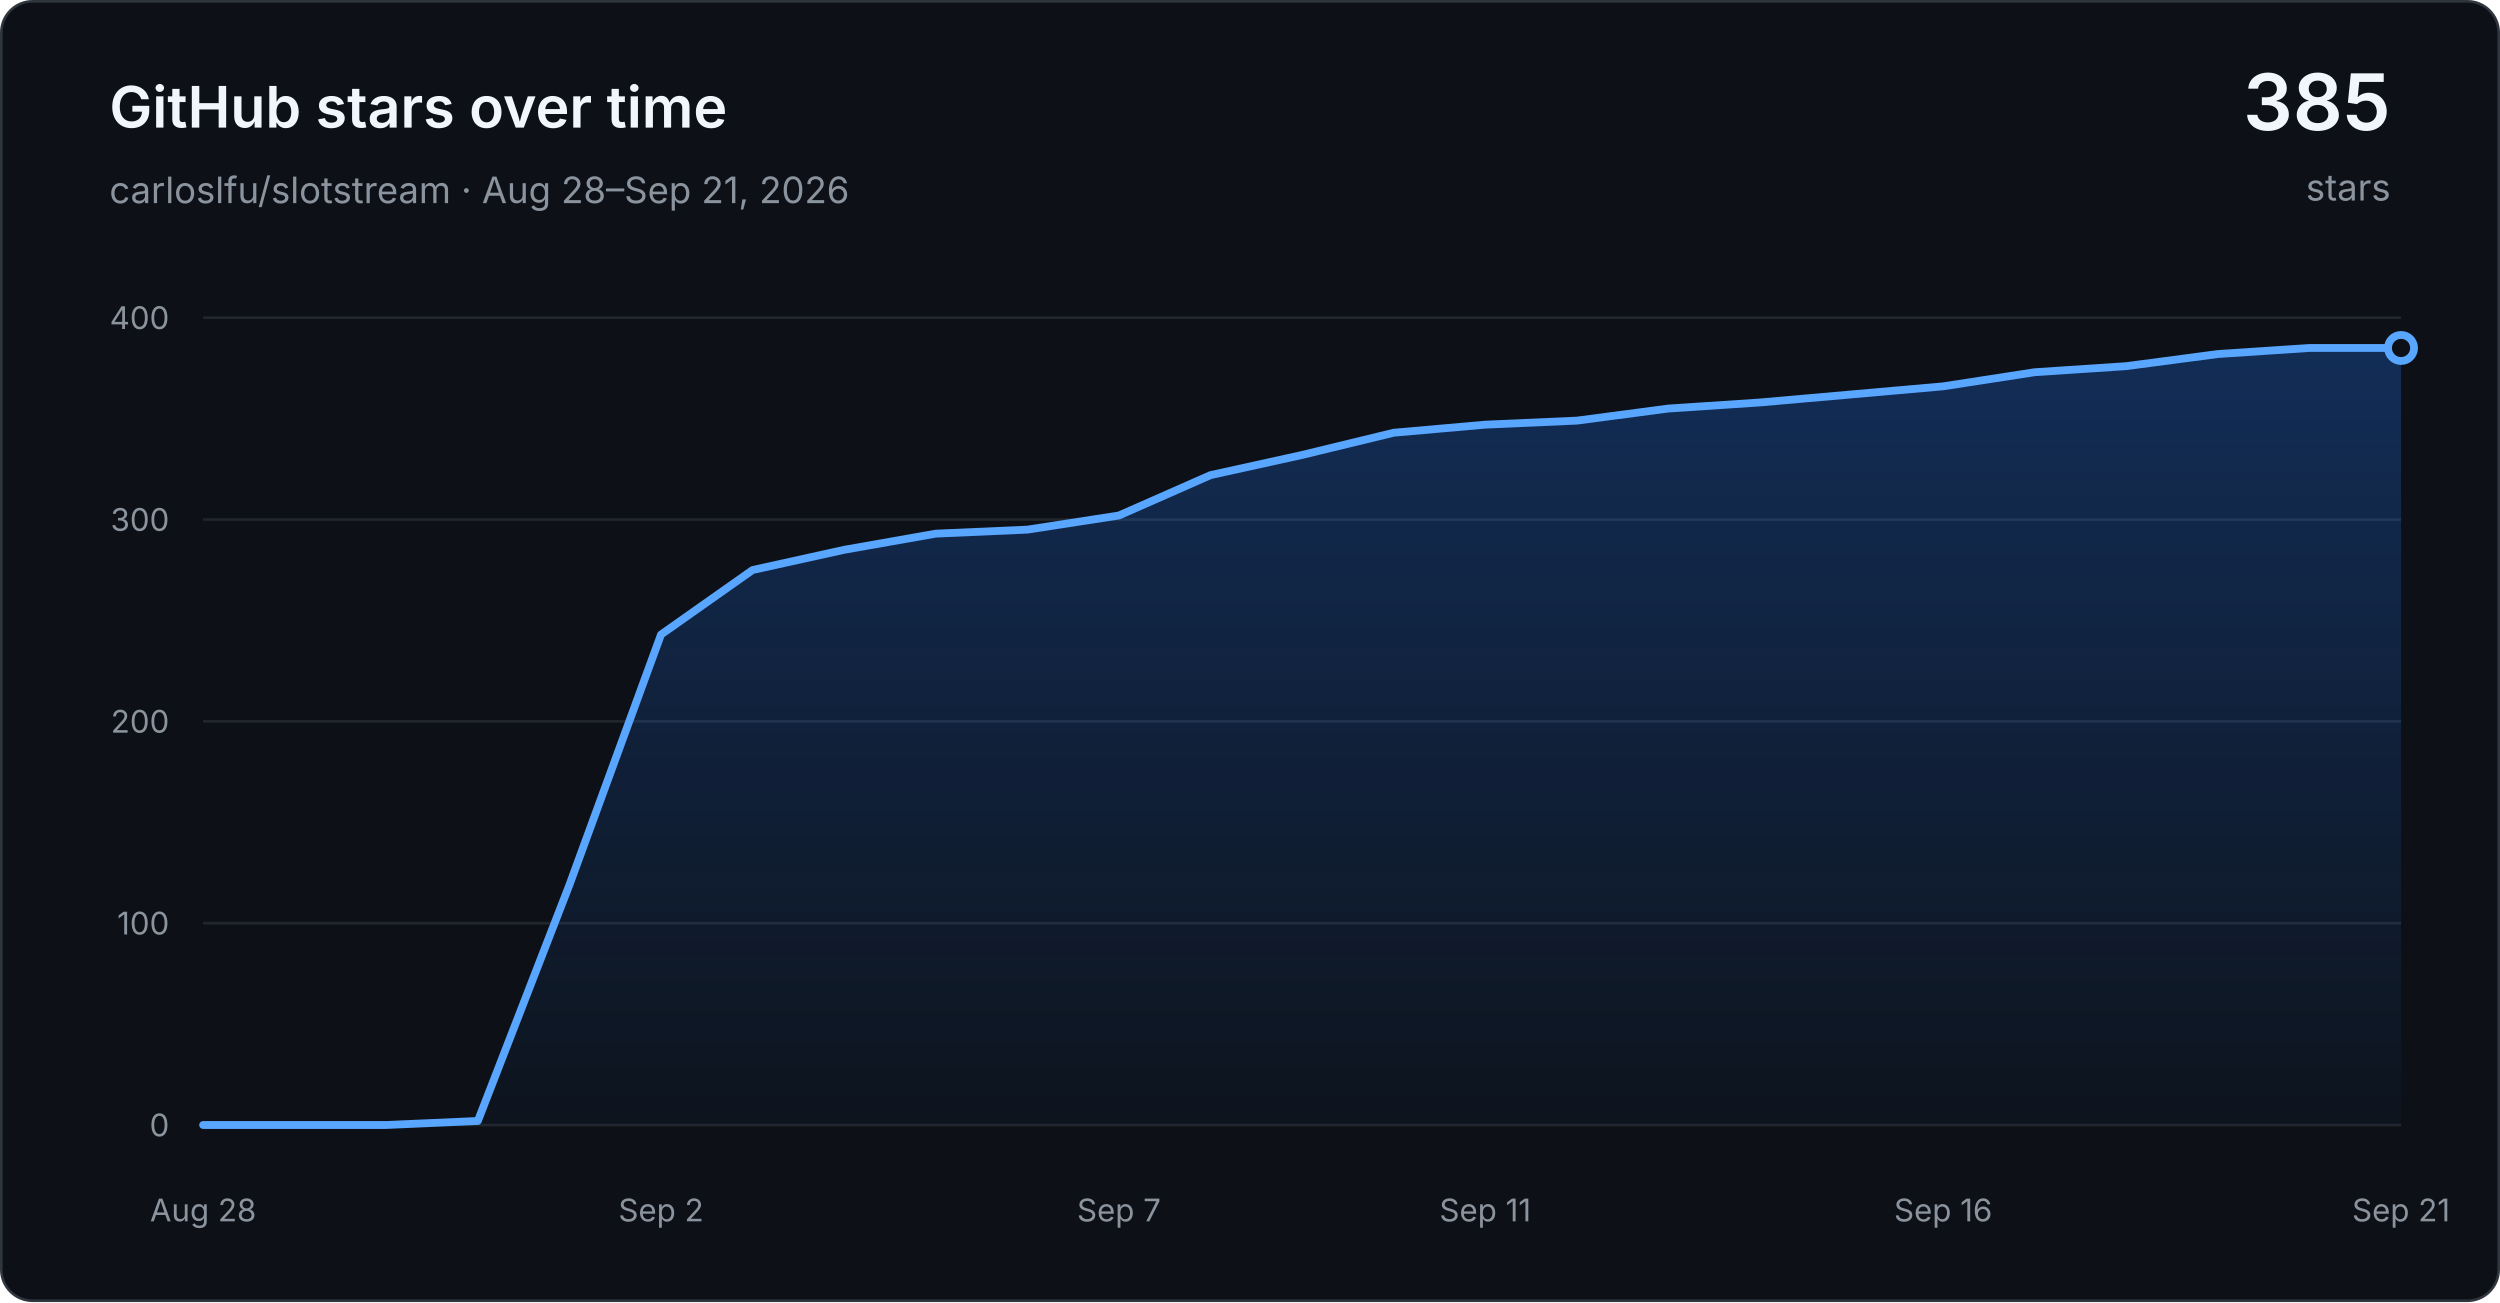
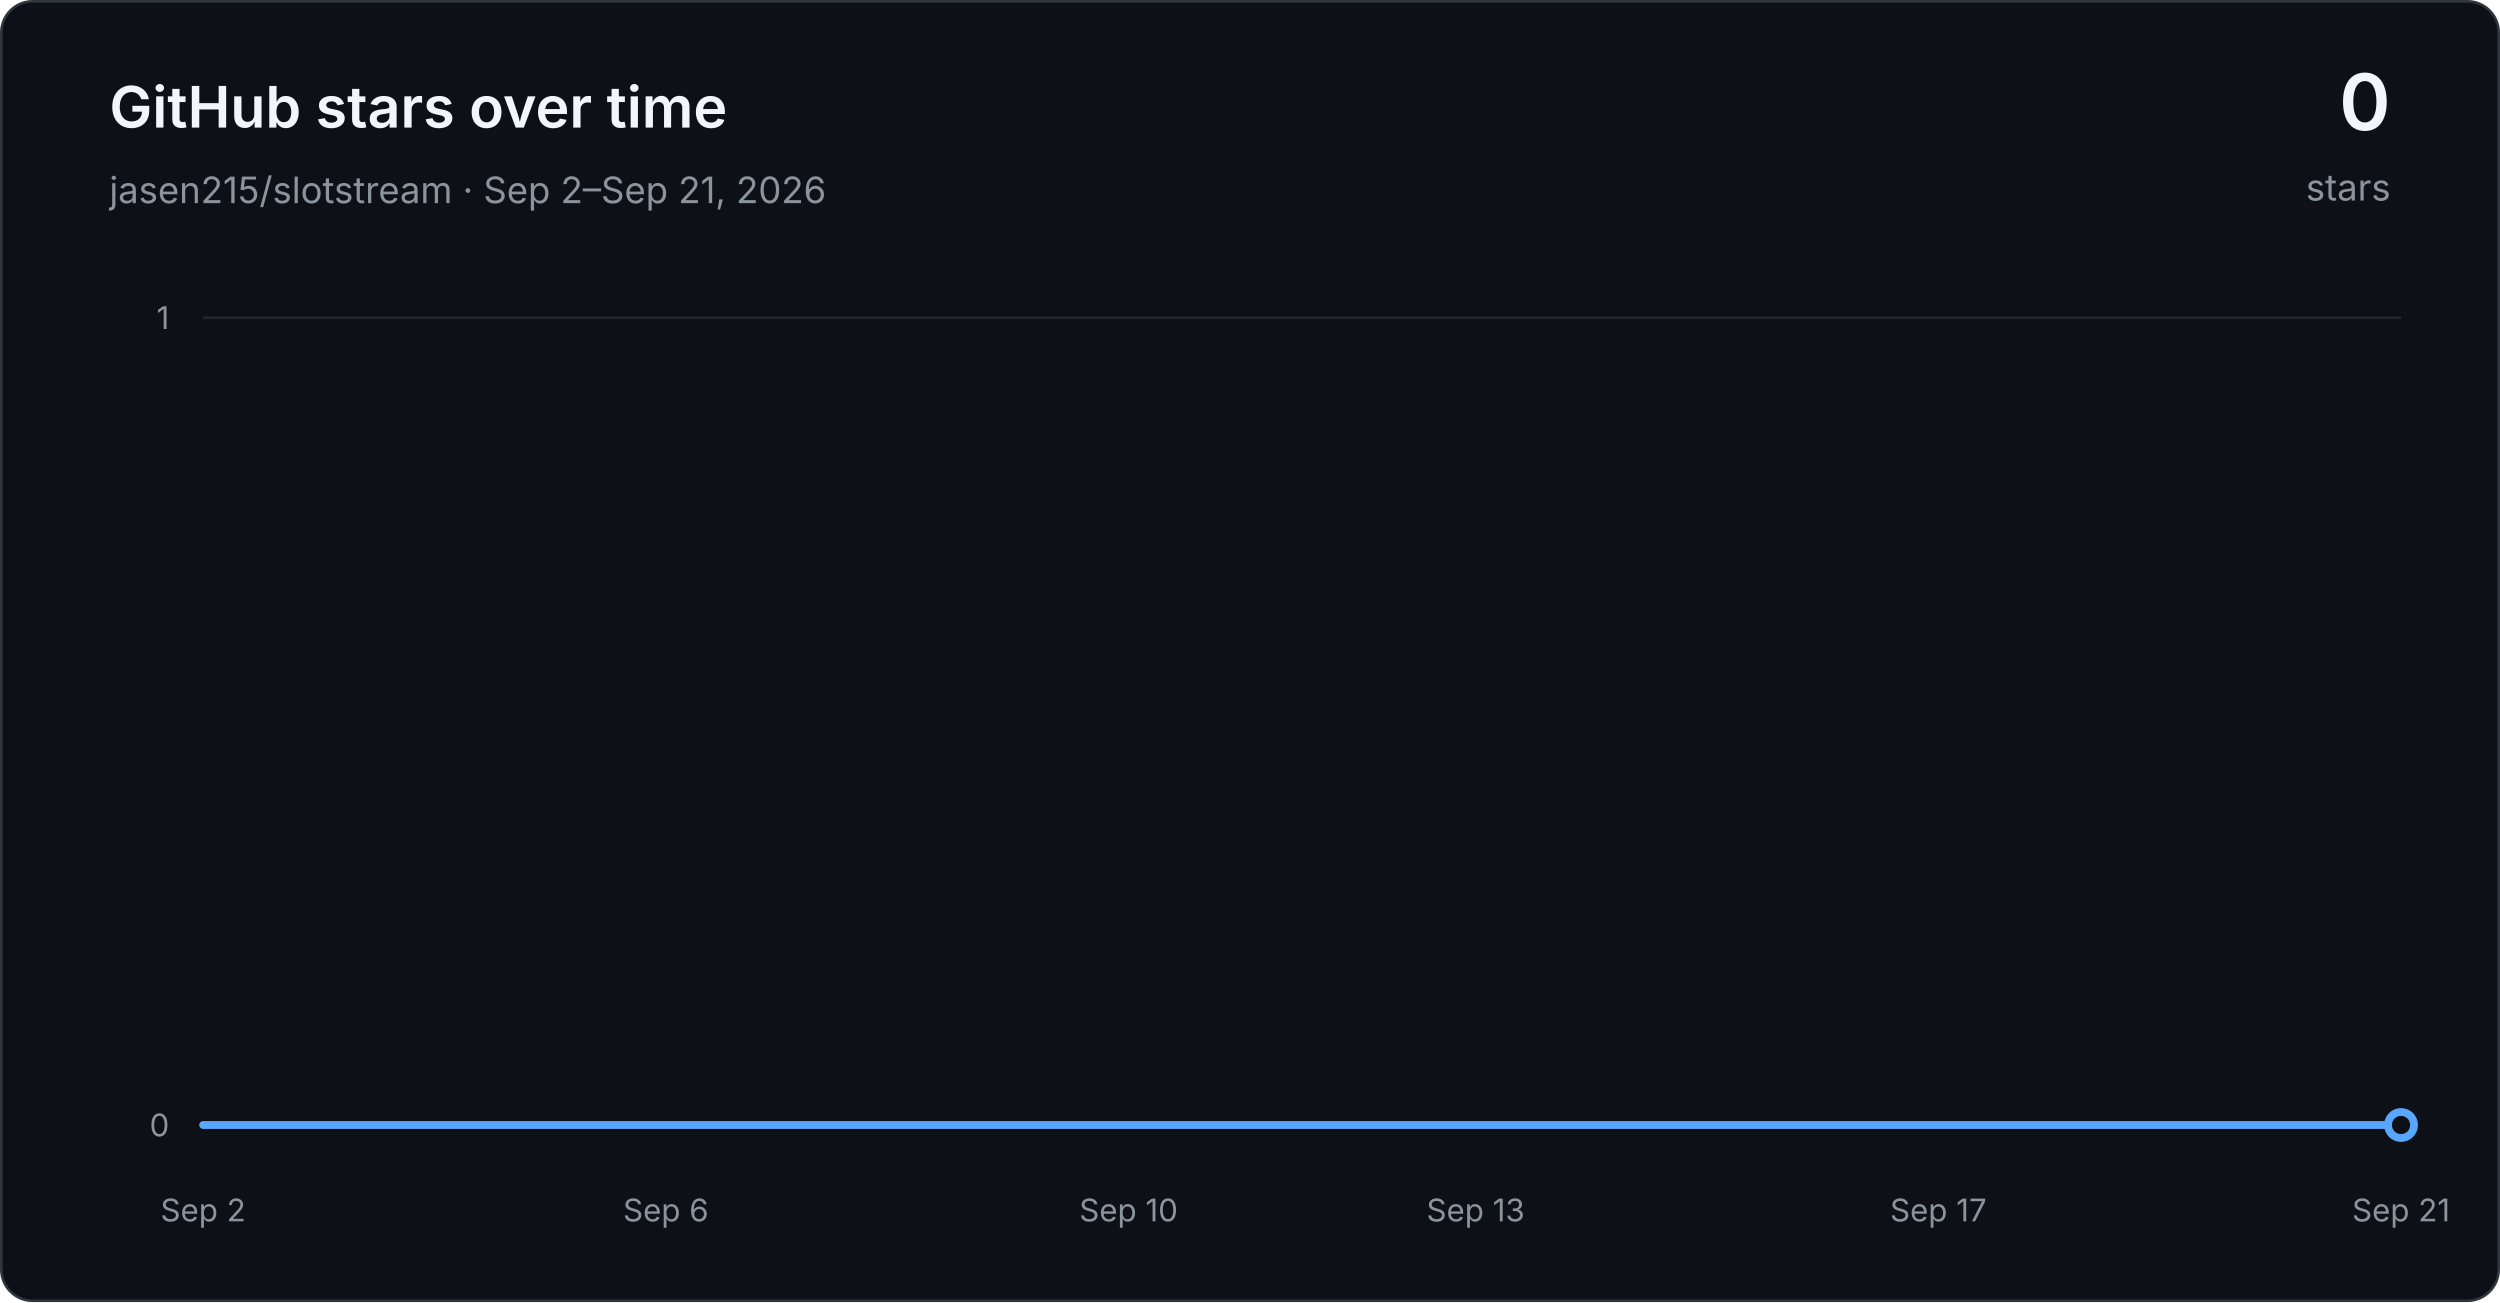
<svg xmlns="http://www.w3.org/2000/svg" width="960" height="500" viewBox="0 0 960 500" role="img" aria-labelledby="title desc">
  <defs>
    <linearGradient id="area" x1="0" y1="0" x2="0" y2="1">
      <stop offset="0" stop-color="#1f6feb" stop-opacity="0.30" />
      <stop offset="1" stop-color="#1f6feb" stop-opacity="0.03" />
    </linearGradient>
  </defs>
  <rect x="0.5" y="0.5" width="959" height="499" rx="12" fill="#0d1117" stroke="#30363d" />
  <g font-family="-apple-system, BlinkMacSystemFont, Segoe UI, sans-serif">
    <text x="42" y="49" fill="#f0f6fc" font-size="22" font-weight="600">GitHub stars over time</text>
-     <text x="42" y="78" fill="#8b949e" font-size="14">carloslfu/slotstream · Aug 28–Sep 21, 2026</text>
-     <text x="918" y="50" text-anchor="end" fill="#f0f6fc" font-size="30" font-weight="600">385</text>
+     <text x="42" y="78" fill="#8b949e" font-size="14">jasen215/slotstream · Sep 2–Sep 21, 2026</text>
+     <text x="918" y="50" text-anchor="end" fill="#f0f6fc" font-size="30" font-weight="600">0</text>
    <text x="918" y="77" text-anchor="end" fill="#8b949e" font-size="14">stars</text>
    <line x1="78" y1="432.00" x2="922" y2="432.00" stroke="#21262d" stroke-width="1" />
    <text x="65" y="432.00" text-anchor="end" dominant-baseline="middle" fill="#8b949e" font-size="12">0</text>
-     <line x1="78" y1="354.50" x2="922" y2="354.50" stroke="#21262d" stroke-width="1" />
-     <text x="65" y="354.50" text-anchor="end" dominant-baseline="middle" fill="#8b949e" font-size="12">100</text>
-     <line x1="78" y1="277.00" x2="922" y2="277.00" stroke="#21262d" stroke-width="1" />
-     <text x="65" y="277.00" text-anchor="end" dominant-baseline="middle" fill="#8b949e" font-size="12">200</text>
-     <line x1="78" y1="199.50" x2="922" y2="199.50" stroke="#21262d" stroke-width="1" />
-     <text x="65" y="199.50" text-anchor="end" dominant-baseline="middle" fill="#8b949e" font-size="12">300</text>
    <line x1="78" y1="122.00" x2="922" y2="122.00" stroke="#21262d" stroke-width="1" />
-     <text x="65" y="122.00" text-anchor="end" dominant-baseline="middle" fill="#8b949e" font-size="12">400</text>
-     <text x="78.00" y="469" text-anchor="middle" fill="#8b949e" font-size="12">Aug 28</text>
-     <text x="253.83" y="469" text-anchor="middle" fill="#8b949e" font-size="12">Sep 2</text>
-     <text x="429.67" y="469" text-anchor="middle" fill="#8b949e" font-size="12">Sep 7</text>
-     <text x="570.33" y="469" text-anchor="middle" fill="#8b949e" font-size="12">Sep 11</text>
-     <text x="746.17" y="469" text-anchor="middle" fill="#8b949e" font-size="12">Sep 16</text>
+     <text x="65" y="122.00" text-anchor="end" dominant-baseline="middle" fill="#8b949e" font-size="12">1</text>
+     <text x="78.00" y="469" text-anchor="middle" fill="#8b949e" font-size="12">Sep 2</text>
+     <text x="255.68" y="469" text-anchor="middle" fill="#8b949e" font-size="12">Sep 6</text>
+     <text x="433.37" y="469" text-anchor="middle" fill="#8b949e" font-size="12">Sep 10</text>
+     <text x="566.63" y="469" text-anchor="middle" fill="#8b949e" font-size="12">Sep 13</text>
+     <text x="744.32" y="469" text-anchor="middle" fill="#8b949e" font-size="12">Sep 17</text>
    <text x="922.00" y="469" text-anchor="middle" fill="#8b949e" font-size="12">Sep 21</text>
-     <path d="M 78.00 432.00 L 113.17 432.00 L 148.33 432.00 L 183.50 430.45 L 218.67 339.77 L 253.83 243.67 L 289.00 218.88 L 324.17 211.12 L 359.33 204.92 L 394.50 203.38 L 429.67 197.95 L 464.83 182.45 L 500.00 174.70 L 535.17 166.17 L 570.33 163.07 L 605.50 161.52 L 640.67 156.88 L 675.83 154.55 L 711.00 151.45 L 746.17 148.35 L 781.33 142.93 L 816.50 140.60 L 851.67 135.95 L 886.83 133.62 L 922.00 133.62 L 922.00 432.00 L 78.00 432.00 Z" fill="url(#area)" />
-     <path d="M 78.00 432.00 L 113.17 432.00 L 148.33 432.00 L 183.50 430.45 L 218.67 339.77 L 253.83 243.67 L 289.00 218.88 L 324.17 211.12 L 359.33 204.92 L 394.50 203.38 L 429.67 197.95 L 464.83 182.45 L 500.00 174.70 L 535.17 166.17 L 570.33 163.07 L 605.50 161.52 L 640.67 156.88 L 675.83 154.55 L 711.00 151.45 L 746.17 148.35 L 781.33 142.93 L 816.50 140.60 L 851.67 135.95 L 886.83 133.62 L 922.00 133.62" fill="none" stroke="#58a6ff" stroke-width="3" stroke-linecap="round" stroke-linejoin="round" />
-     <circle cx="922.00" cy="133.62" r="5" fill="#0d1117" stroke="#58a6ff" stroke-width="3" />
+     <path d="M 78.00 432.00 L 122.42 432.00 L 166.84 432.00 L 211.26 432.00 L 255.68 432.00 L 300.11 432.00 L 344.53 432.00 L 388.95 432.00 L 433.37 432.00 L 477.79 432.00 L 522.21 432.00 L 566.63 432.00 L 611.05 432.00 L 655.47 432.00 L 699.89 432.00 L 744.32 432.00 L 788.74 432.00 L 833.16 432.00 L 877.58 432.00 L 922.00 432.00 L 922.00 432.00 L 78.00 432.00 Z" fill="url(#area)" />
+     <path d="M 78.00 432.00 L 122.42 432.00 L 166.84 432.00 L 211.26 432.00 L 255.68 432.00 L 300.11 432.00 L 344.53 432.00 L 388.95 432.00 L 433.37 432.00 L 477.79 432.00 L 522.21 432.00 L 566.63 432.00 L 611.05 432.00 L 655.47 432.00 L 699.89 432.00 L 744.32 432.00 L 788.74 432.00 L 833.16 432.00 L 877.58 432.00 L 922.00 432.00" fill="none" stroke="#58a6ff" stroke-width="3" stroke-linecap="round" stroke-linejoin="round" />
+     <circle cx="922.00" cy="432.00" r="5" fill="#0d1117" stroke="#58a6ff" stroke-width="3" />
  </g>
</svg>
